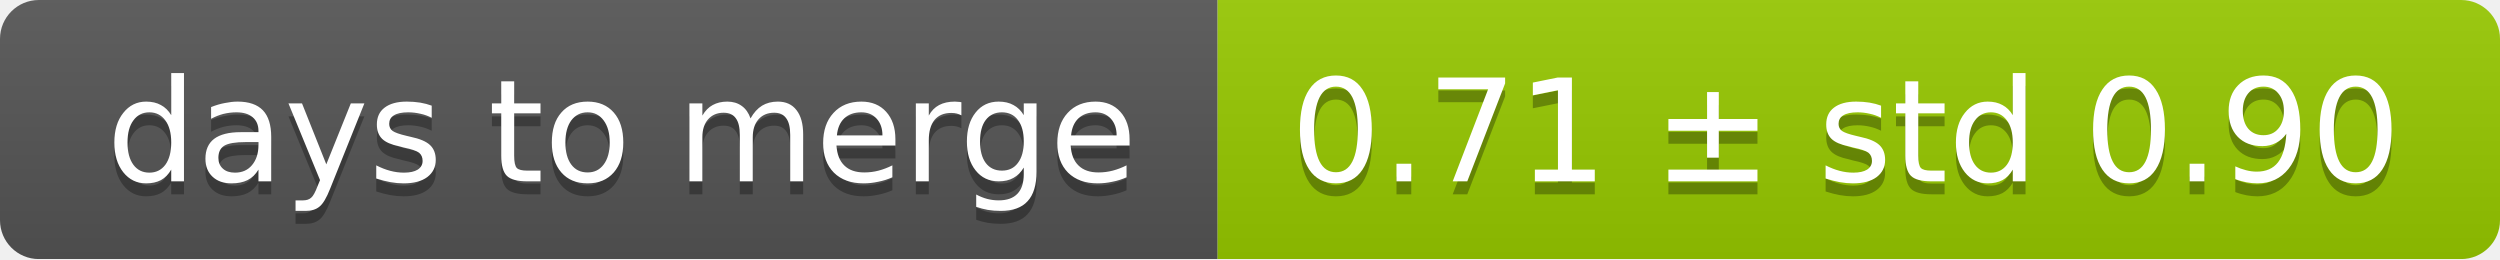
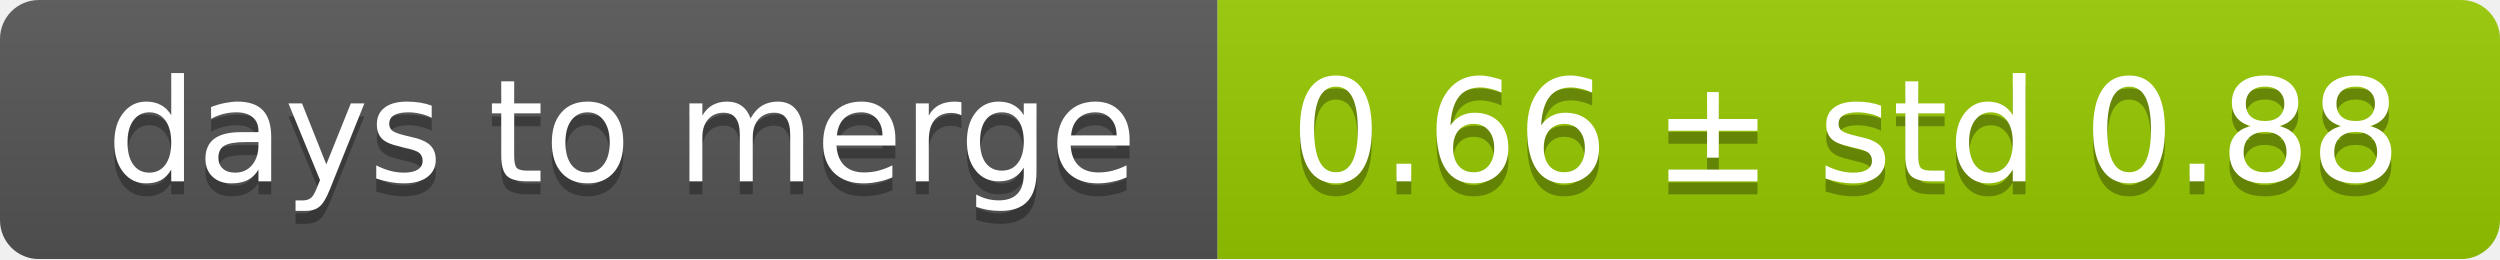
<svg xmlns="http://www.w3.org/2000/svg" width="193" height="20">
  <linearGradient id="smooth" x2="0" y2="100%">
    <stop offset="0" stop-color="#bbb" stop-opacity=".1" />
    <stop offset="1" stop-opacity=".1" />
  </linearGradient>
  <mask id="round">
    <rect width="193" height="20" rx="3" fill="#fff" />
  </mask>
  <g mask="url(#round)">
    <rect width="94" height="20" fill="#555" />
    <rect x="94" width="99" height="20" fill="#97ca00" />
    <rect width="193" height="20" fill="url(#smooth)" />
  </g>
  <g fill="#fff" text-anchor="middle" font-family="DejaVu Sans,Verdana,Geneva,sans-serif" font-size="11">
    <text x="48" y="15" fill="#010101" fill-opacity=".3">days to merge</text>
    <text x="48" y="14">days to merge</text>
-     <text x="142.5" y="15" fill="#010101" fill-opacity=".3">0.71 ± std 0.90</text>
-     <text x="142.5" y="14">0.71 ± std 0.90</text>
+     <text x="142.5" y="15" fill="#010101" fill-opacity=".3">0.66 ± std 0.88</text>
+     <text x="142.5" y="14">0.66 ± std 0.88</text>
  </g>
</svg>
